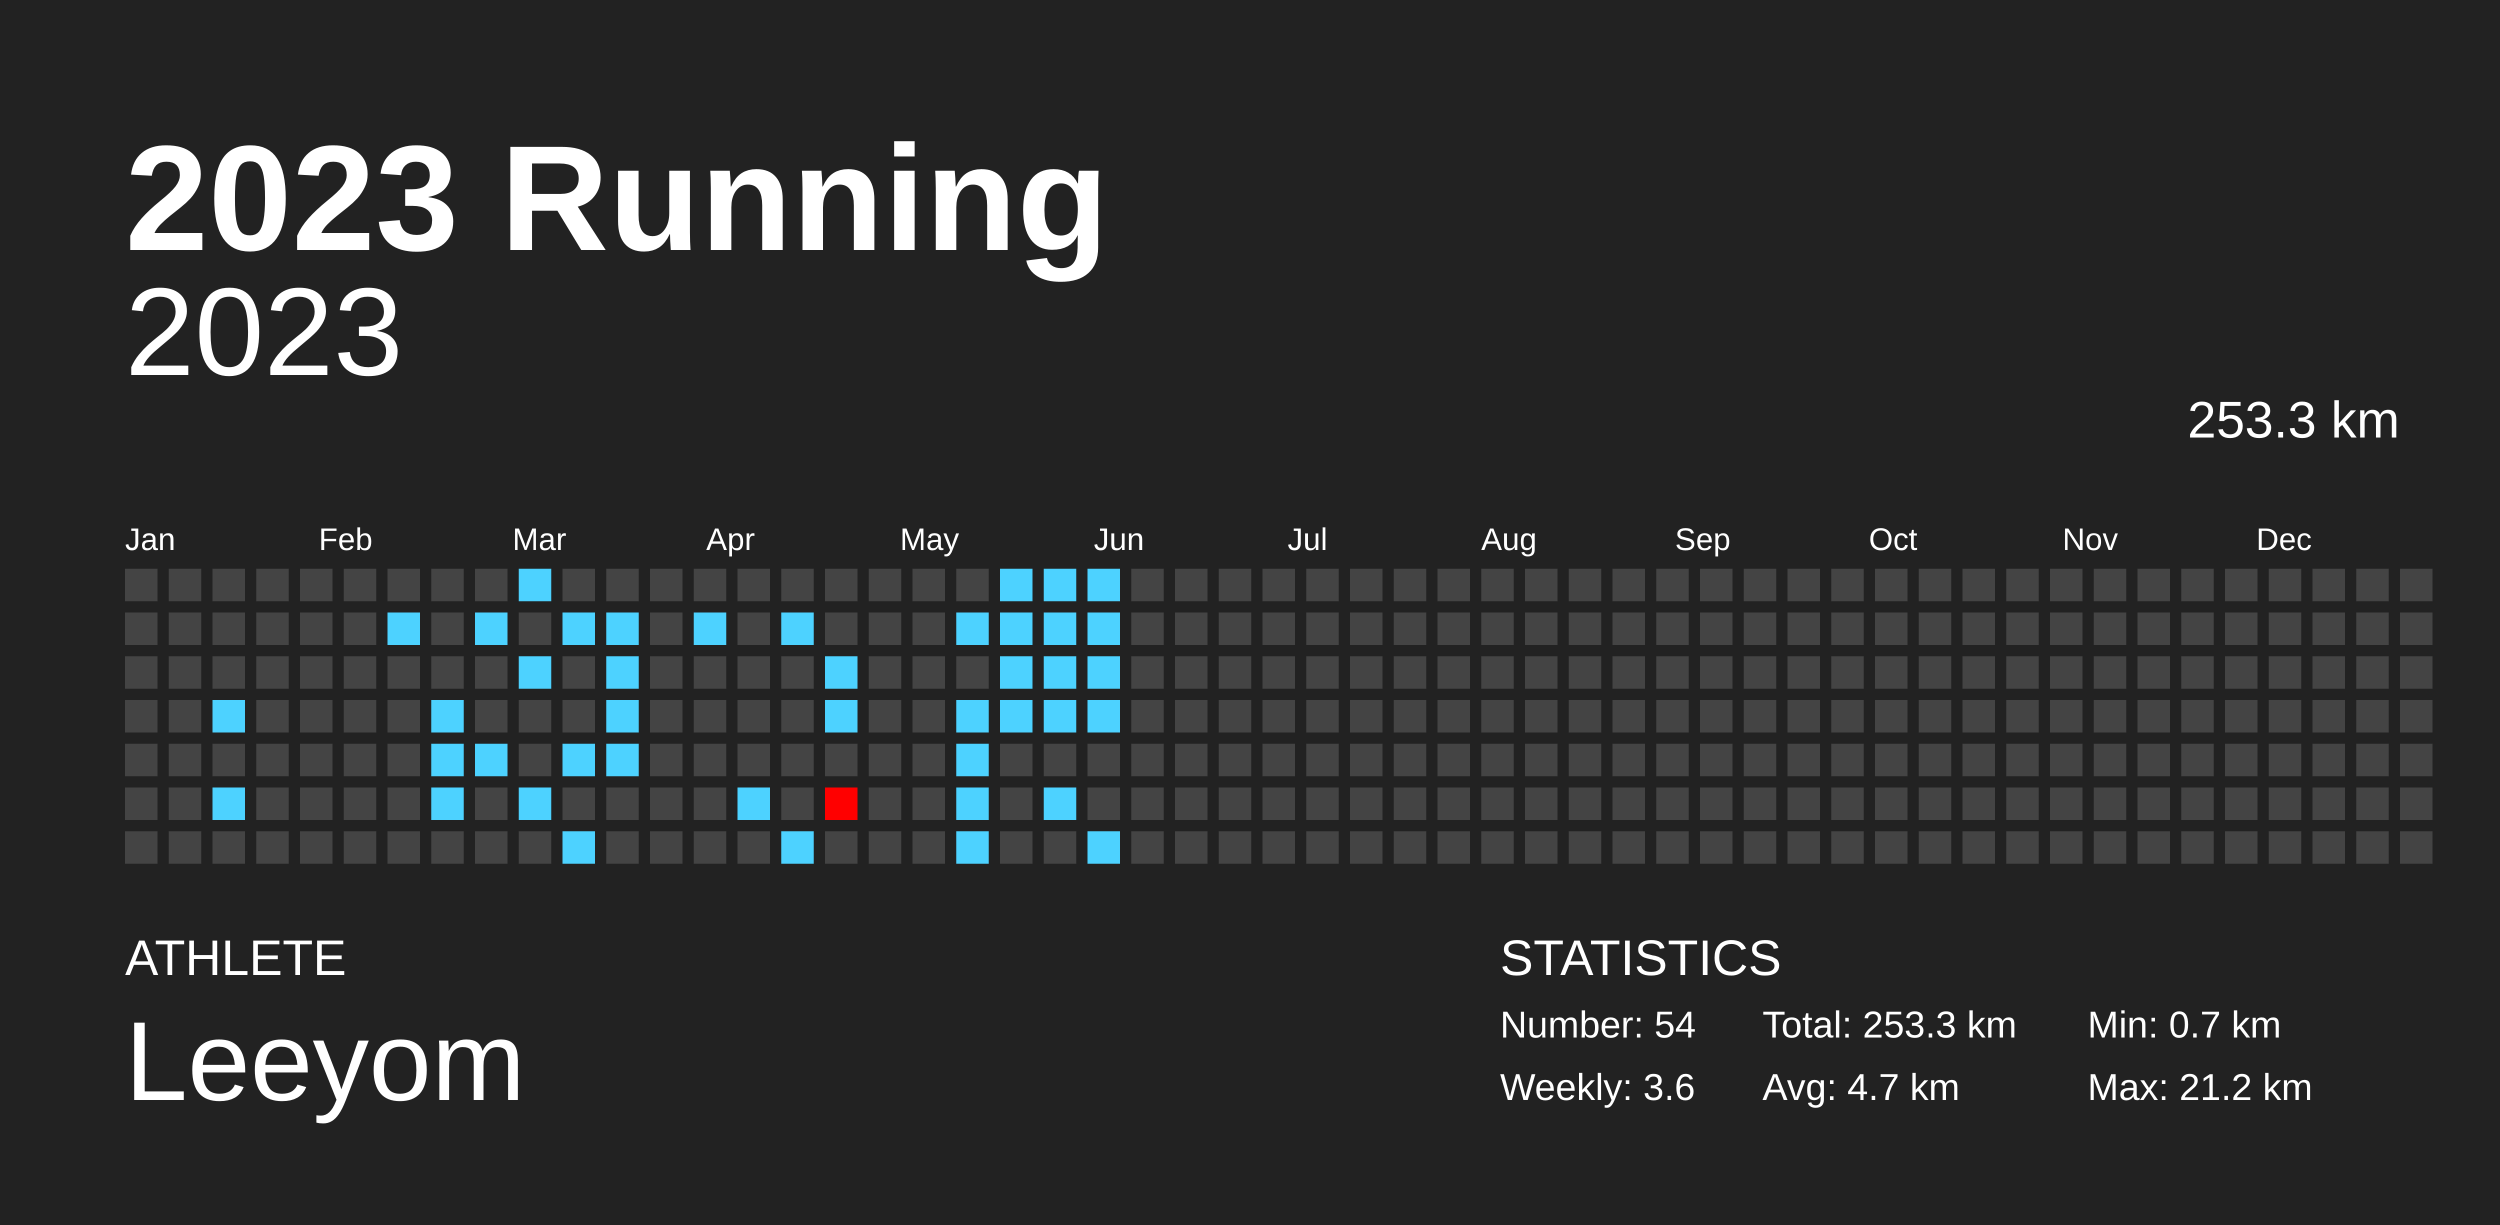
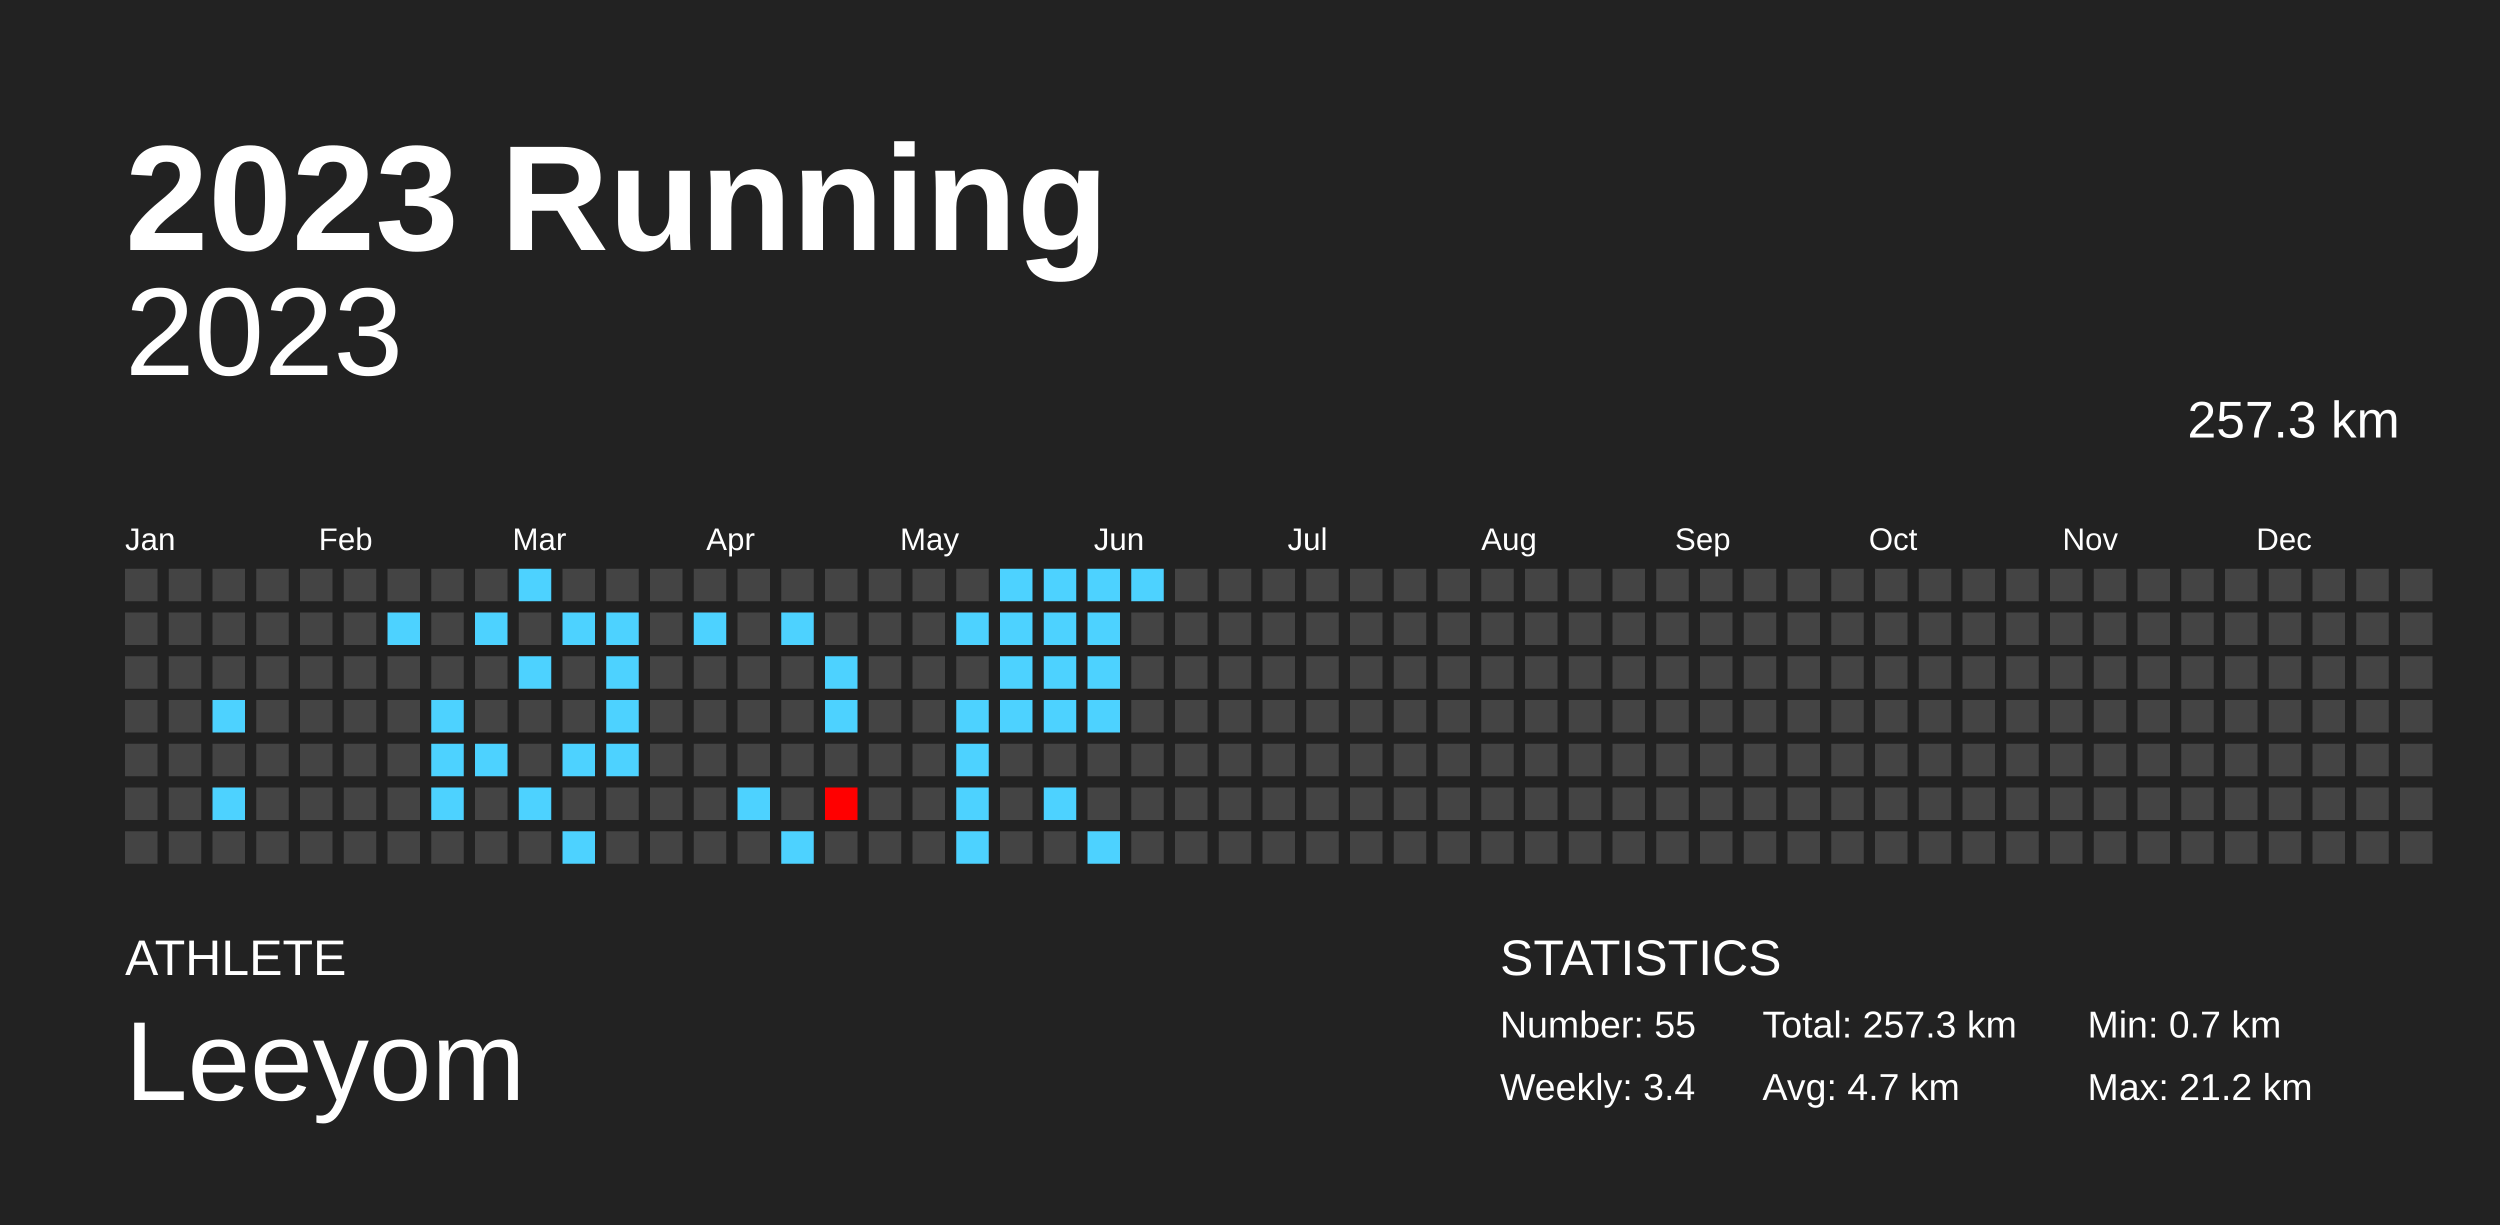
<svg xmlns="http://www.w3.org/2000/svg" baseProfile="full" height="98mm" version="1.1" viewBox="0,0,200,98" width="200mm">
  <defs />
  <rect fill="#222222" height="98" width="200" x="0" y="0" />
  <text fill="#FFFFFF" style="font-size:12px; font-family:Arial; font-weight:bold;" x="10" y="20">2023 Running</text>
  <text fill="#FFFFFF" style="font-size:4px; font-family:Arial" x="10" y="78">ATHLETE</text>
  <text fill="#FFFFFF" style="font-size:9px; font-family:Arial" x="10" y="88">Leeyom</text>
  <text fill="#FFFFFF" style="font-size:4px; font-family:Arial" x="120" y="78">STATISTICS</text>
-   <text fill="#FFFFFF" style="font-size:3px; font-family:Arial" x="120" y="83">Number: 54</text>
-   <text fill="#FFFFFF" style="font-size:3px; font-family:Arial" x="120" y="88">Weekly: 3.6</text>
-   <text fill="#FFFFFF" style="font-size:3px; font-family:Arial" x="141" y="83">Total: 253.3 km</text>
+   <text fill="#FFFFFF" style="font-size:3px; font-family:Arial" x="120" y="83">Number: 55</text>
+   <text fill="#FFFFFF" style="font-size:3px; font-family:Arial" x="120" y="88">Weekly: 3.4</text>
+   <text fill="#FFFFFF" style="font-size:3px; font-family:Arial" x="141" y="83">Total: 257.3 km</text>
  <text fill="#FFFFFF" style="font-size:3px; font-family:Arial" x="141" y="88">Avg: 4.7 km</text>
  <text fill="#FFFFFF" style="font-size:3px; font-family:Arial" x="167" y="83">Min: 0.7 km</text>
  <text fill="#FFFFFF" style="font-size:3px; font-family:Arial" x="167" y="88">Max: 21.2 km</text>
  <text alignment-baseline="hanging" fill="#FFFFFF" style="font-size:10.0px; font-family:Arial;" x="10" y="30">2023</text>
-   <text alignment-baseline="hanging" fill="#FFFFFF" style="font-size:4.125px; font-family:Arial;" x="175" y="35">253.3 km</text>
+   <text alignment-baseline="hanging" fill="#FFFFFF" style="font-size:4.125px; font-family:Arial;" x="175" y="35">257.3 km</text>
  <text fill="#FFFFFF" style="font-size:2.5px; font-family:Arial" x="10.0" y="44">Jan</text>
  <text fill="#FFFFFF" style="font-size:2.5px; font-family:Arial" x="25.5" y="44">Feb</text>
  <text fill="#FFFFFF" style="font-size:2.5px; font-family:Arial" x="41.0" y="44">Mar</text>
  <text fill="#FFFFFF" style="font-size:2.5px; font-family:Arial" x="56.5" y="44">Apr</text>
  <text fill="#FFFFFF" style="font-size:2.5px; font-family:Arial" x="72.0" y="44">May</text>
  <text fill="#FFFFFF" style="font-size:2.5px; font-family:Arial" x="87.5" y="44">Jun</text>
  <text fill="#FFFFFF" style="font-size:2.5px; font-family:Arial" x="103.0" y="44">Jul</text>
  <text fill="#FFFFFF" style="font-size:2.5px; font-family:Arial" x="118.5" y="44">Aug</text>
  <text fill="#FFFFFF" style="font-size:2.5px; font-family:Arial" x="134.0" y="44">Sep</text>
  <text fill="#FFFFFF" style="font-size:2.5px; font-family:Arial" x="149.5" y="44">Oct</text>
  <text fill="#FFFFFF" style="font-size:2.5px; font-family:Arial" x="165.0" y="44">Nov</text>
  <text fill="#FFFFFF" style="font-size:2.5px; font-family:Arial" x="180.5" y="44">Dec</text>
  <rect fill="#444444" height="2.6" width="2.6" x="10.0" y="45.5" />
  <rect fill="#444444" height="2.6" width="2.6" x="10.0" y="49.0" />
  <rect fill="#444444" height="2.6" width="2.6" x="10.0" y="52.5" />
  <rect fill="#444444" height="2.6" width="2.6" x="10.0" y="56.0" />
  <rect fill="#444444" height="2.6" width="2.6" x="10.0" y="59.5" />
  <rect fill="#444444" height="2.6" width="2.6" x="10.0" y="63.0" />
  <rect fill="#444444" height="2.6" width="2.6" x="10.0" y="66.5" />
  <rect fill="#444444" height="2.6" width="2.6" x="13.5" y="45.5" />
  <rect fill="#444444" height="2.6" width="2.6" x="13.5" y="49.0" />
  <rect fill="#444444" height="2.6" width="2.6" x="13.5" y="52.5" />
  <rect fill="#444444" height="2.6" width="2.6" x="13.5" y="56.0" />
  <rect fill="#444444" height="2.6" width="2.6" x="13.5" y="59.5" />
  <rect fill="#444444" height="2.6" width="2.6" x="13.5" y="63.0" />
  <rect fill="#444444" height="2.6" width="2.6" x="13.5" y="66.5" />
  <rect fill="#444444" height="2.6" width="2.6" x="17.0" y="45.5" />
  <rect fill="#444444" height="2.6" width="2.6" x="17.0" y="49.0" />
  <rect fill="#444444" height="2.6" width="2.6" x="17.0" y="52.5" />
  <rect fill="#4dd2ff" height="2.6" width="2.6" x="17.0" y="56.0" />
  <rect fill="#444444" height="2.6" width="2.6" x="17.0" y="59.5" />
  <rect fill="#4dd2ff" height="2.6" width="2.6" x="17.0" y="63.0" />
  <rect fill="#444444" height="2.6" width="2.6" x="17.0" y="66.5" />
  <rect fill="#444444" height="2.6" width="2.6" x="20.5" y="45.5" />
  <rect fill="#444444" height="2.6" width="2.6" x="20.5" y="49.0" />
  <rect fill="#444444" height="2.6" width="2.6" x="20.5" y="52.5" />
  <rect fill="#444444" height="2.6" width="2.6" x="20.5" y="56.0" />
  <rect fill="#444444" height="2.6" width="2.6" x="20.5" y="59.5" />
  <rect fill="#444444" height="2.6" width="2.6" x="20.5" y="63.0" />
  <rect fill="#444444" height="2.6" width="2.6" x="20.5" y="66.5" />
  <rect fill="#444444" height="2.6" width="2.6" x="24.0" y="45.5" />
  <rect fill="#444444" height="2.6" width="2.6" x="24.0" y="49.0" />
  <rect fill="#444444" height="2.6" width="2.6" x="24.0" y="52.5" />
  <rect fill="#444444" height="2.6" width="2.6" x="24.0" y="56.0" />
  <rect fill="#444444" height="2.6" width="2.6" x="24.0" y="59.5" />
  <rect fill="#444444" height="2.6" width="2.6" x="24.0" y="63.0" />
  <rect fill="#444444" height="2.6" width="2.6" x="24.0" y="66.5" />
  <rect fill="#444444" height="2.6" width="2.6" x="27.5" y="45.5" />
  <rect fill="#444444" height="2.6" width="2.6" x="27.5" y="49.0" />
  <rect fill="#444444" height="2.6" width="2.6" x="27.5" y="52.5" />
  <rect fill="#444444" height="2.6" width="2.6" x="27.5" y="56.0" />
  <rect fill="#444444" height="2.6" width="2.6" x="27.5" y="59.5" />
  <rect fill="#444444" height="2.6" width="2.6" x="27.5" y="63.0" />
  <rect fill="#444444" height="2.6" width="2.6" x="27.5" y="66.5" />
  <rect fill="#444444" height="2.6" width="2.6" x="31.0" y="45.5" />
  <rect fill="#4dd2ff" height="2.6" width="2.6" x="31.0" y="49.0" />
  <rect fill="#444444" height="2.6" width="2.6" x="31.0" y="52.5" />
  <rect fill="#444444" height="2.6" width="2.6" x="31.0" y="56.0" />
  <rect fill="#444444" height="2.6" width="2.6" x="31.0" y="59.5" />
  <rect fill="#444444" height="2.6" width="2.6" x="31.0" y="63.0" />
  <rect fill="#444444" height="2.6" width="2.6" x="31.0" y="66.5" />
  <rect fill="#444444" height="2.6" width="2.6" x="34.5" y="45.5" />
  <rect fill="#444444" height="2.6" width="2.6" x="34.5" y="49.0" />
  <rect fill="#444444" height="2.6" width="2.6" x="34.5" y="52.5" />
  <rect fill="#4dd2ff" height="2.6" width="2.6" x="34.5" y="56.0" />
  <rect fill="#4dd2ff" height="2.6" width="2.6" x="34.5" y="59.5" />
  <rect fill="#4dd2ff" height="2.6" width="2.6" x="34.5" y="63.0" />
  <rect fill="#444444" height="2.6" width="2.6" x="34.5" y="66.5" />
  <rect fill="#444444" height="2.6" width="2.6" x="38.0" y="45.5" />
  <rect fill="#4dd2ff" height="2.6" width="2.6" x="38.0" y="49.0" />
  <rect fill="#444444" height="2.6" width="2.6" x="38.0" y="52.5" />
  <rect fill="#444444" height="2.6" width="2.6" x="38.0" y="56.0" />
  <rect fill="#4dd2ff" height="2.6" width="2.6" x="38.0" y="59.5" />
  <rect fill="#444444" height="2.6" width="2.6" x="38.0" y="63.0" />
  <rect fill="#444444" height="2.6" width="2.6" x="38.0" y="66.5" />
  <rect fill="#4dd2ff" height="2.6" width="2.6" x="41.5" y="45.5" />
  <rect fill="#444444" height="2.6" width="2.6" x="41.5" y="49.0" />
  <rect fill="#4dd2ff" height="2.6" width="2.6" x="41.5" y="52.5" />
  <rect fill="#444444" height="2.6" width="2.6" x="41.5" y="56.0" />
  <rect fill="#444444" height="2.6" width="2.6" x="41.5" y="59.5" />
  <rect fill="#4dd2ff" height="2.6" width="2.6" x="41.5" y="63.0" />
  <rect fill="#444444" height="2.6" width="2.6" x="41.5" y="66.5" />
  <rect fill="#444444" height="2.6" width="2.6" x="45.0" y="45.5" />
  <rect fill="#4dd2ff" height="2.6" width="2.6" x="45.0" y="49.0" />
  <rect fill="#444444" height="2.6" width="2.6" x="45.0" y="52.5" />
  <rect fill="#444444" height="2.6" width="2.6" x="45.0" y="56.0" />
  <rect fill="#4dd2ff" height="2.6" width="2.6" x="45.0" y="59.5" />
  <rect fill="#444444" height="2.6" width="2.6" x="45.0" y="63.0" />
  <rect fill="#4dd2ff" height="2.6" width="2.6" x="45.0" y="66.5" />
  <rect fill="#444444" height="2.6" width="2.6" x="48.5" y="45.5" />
  <rect fill="#4dd2ff" height="2.6" width="2.6" x="48.5" y="49.0" />
  <rect fill="#4dd2ff" height="2.6" width="2.6" x="48.5" y="52.5" />
  <rect fill="#4dd2ff" height="2.6" width="2.6" x="48.5" y="56.0" />
  <rect fill="#4dd2ff" height="2.6" width="2.6" x="48.5" y="59.5" />
  <rect fill="#444444" height="2.6" width="2.6" x="48.5" y="63.0" />
  <rect fill="#444444" height="2.6" width="2.6" x="48.5" y="66.5" />
  <rect fill="#444444" height="2.6" width="2.6" x="52.0" y="45.5" />
  <rect fill="#444444" height="2.6" width="2.6" x="52.0" y="49.0" />
  <rect fill="#444444" height="2.6" width="2.6" x="52.0" y="52.5" />
  <rect fill="#444444" height="2.6" width="2.6" x="52.0" y="56.0" />
  <rect fill="#444444" height="2.6" width="2.6" x="52.0" y="59.5" />
  <rect fill="#444444" height="2.6" width="2.6" x="52.0" y="63.0" />
  <rect fill="#444444" height="2.6" width="2.6" x="52.0" y="66.5" />
  <rect fill="#444444" height="2.6" width="2.6" x="55.5" y="45.5" />
  <rect fill="#4dd2ff" height="2.6" width="2.6" x="55.5" y="49.0" />
  <rect fill="#444444" height="2.6" width="2.6" x="55.5" y="52.5" />
  <rect fill="#444444" height="2.6" width="2.6" x="55.5" y="56.0" />
  <rect fill="#444444" height="2.6" width="2.6" x="55.5" y="59.5" />
  <rect fill="#444444" height="2.6" width="2.6" x="55.5" y="63.0" />
  <rect fill="#444444" height="2.6" width="2.6" x="55.5" y="66.5" />
  <rect fill="#444444" height="2.6" width="2.6" x="59.0" y="45.5" />
  <rect fill="#444444" height="2.6" width="2.6" x="59.0" y="49.0" />
  <rect fill="#444444" height="2.6" width="2.6" x="59.0" y="52.5" />
  <rect fill="#444444" height="2.6" width="2.6" x="59.0" y="56.0" />
  <rect fill="#444444" height="2.6" width="2.6" x="59.0" y="59.5" />
  <rect fill="#4dd2ff" height="2.6" width="2.6" x="59.0" y="63.0" />
  <rect fill="#444444" height="2.6" width="2.6" x="59.0" y="66.5" />
  <rect fill="#444444" height="2.6" width="2.6" x="62.5" y="45.5" />
  <rect fill="#4dd2ff" height="2.6" width="2.6" x="62.5" y="49.0" />
  <rect fill="#444444" height="2.6" width="2.6" x="62.5" y="52.5" />
  <rect fill="#444444" height="2.6" width="2.6" x="62.5" y="56.0" />
  <rect fill="#444444" height="2.6" width="2.6" x="62.5" y="59.5" />
  <rect fill="#444444" height="2.6" width="2.6" x="62.5" y="63.0" />
  <rect fill="#4dd2ff" height="2.6" width="2.6" x="62.5" y="66.5" />
  <rect fill="#444444" height="2.6" width="2.6" x="66.0" y="45.5" />
  <rect fill="#444444" height="2.6" width="2.6" x="66.0" y="49.0" />
  <rect fill="#4dd2ff" height="2.6" width="2.6" x="66.0" y="52.5" />
  <rect fill="#4dd2ff" height="2.6" width="2.6" x="66.0" y="56.0" />
  <rect fill="#444444" height="2.6" width="2.6" x="66.0" y="59.5" />
  <rect fill="red" height="2.6" width="2.6" x="66.0" y="63.0" />
  <rect fill="#444444" height="2.6" width="2.6" x="66.0" y="66.5" />
  <rect fill="#444444" height="2.6" width="2.6" x="69.5" y="45.5" />
  <rect fill="#444444" height="2.6" width="2.6" x="69.5" y="49.0" />
  <rect fill="#444444" height="2.6" width="2.6" x="69.5" y="52.5" />
  <rect fill="#444444" height="2.6" width="2.6" x="69.5" y="56.0" />
  <rect fill="#444444" height="2.6" width="2.6" x="69.5" y="59.5" />
  <rect fill="#444444" height="2.6" width="2.6" x="69.5" y="63.0" />
  <rect fill="#444444" height="2.6" width="2.6" x="69.5" y="66.5" />
  <rect fill="#444444" height="2.6" width="2.6" x="73.0" y="45.5" />
  <rect fill="#444444" height="2.6" width="2.6" x="73.0" y="49.0" />
  <rect fill="#444444" height="2.6" width="2.6" x="73.0" y="52.5" />
  <rect fill="#444444" height="2.6" width="2.6" x="73.0" y="56.0" />
  <rect fill="#444444" height="2.6" width="2.6" x="73.0" y="59.5" />
  <rect fill="#444444" height="2.6" width="2.6" x="73.0" y="63.0" />
  <rect fill="#444444" height="2.6" width="2.6" x="73.0" y="66.5" />
  <rect fill="#444444" height="2.6" width="2.6" x="76.5" y="45.5" />
  <rect fill="#4dd2ff" height="2.6" width="2.6" x="76.5" y="49.0" />
  <rect fill="#444444" height="2.6" width="2.6" x="76.5" y="52.5" />
  <rect fill="#4dd2ff" height="2.6" width="2.6" x="76.5" y="56.0" />
  <rect fill="#4dd2ff" height="2.6" width="2.6" x="76.5" y="59.5" />
  <rect fill="#4dd2ff" height="2.6" width="2.6" x="76.5" y="63.0" />
  <rect fill="#4dd2ff" height="2.6" width="2.6" x="76.5" y="66.5" />
  <rect fill="#4dd2ff" height="2.6" width="2.6" x="80.0" y="45.5" />
  <rect fill="#4dd2ff" height="2.6" width="2.6" x="80.0" y="49.0" />
  <rect fill="#4dd2ff" height="2.6" width="2.6" x="80.0" y="52.5" />
  <rect fill="#4dd2ff" height="2.6" width="2.6" x="80.0" y="56.0" />
  <rect fill="#444444" height="2.6" width="2.6" x="80.0" y="59.5" />
  <rect fill="#444444" height="2.6" width="2.6" x="80.0" y="63.0" />
  <rect fill="#444444" height="2.6" width="2.6" x="80.0" y="66.5" />
  <rect fill="#4dd2ff" height="2.6" width="2.6" x="83.5" y="45.5" />
  <rect fill="#4dd2ff" height="2.6" width="2.6" x="83.5" y="49.0" />
  <rect fill="#4dd2ff" height="2.6" width="2.6" x="83.5" y="52.5" />
  <rect fill="#4dd2ff" height="2.6" width="2.6" x="83.5" y="56.0" />
  <rect fill="#444444" height="2.6" width="2.6" x="83.5" y="59.5" />
  <rect fill="#4dd2ff" height="2.6" width="2.6" x="83.5" y="63.0" />
  <rect fill="#444444" height="2.6" width="2.6" x="83.5" y="66.5" />
  <rect fill="#4dd2ff" height="2.6" width="2.6" x="87.0" y="45.5" />
  <rect fill="#4dd2ff" height="2.6" width="2.6" x="87.0" y="49.0" />
  <rect fill="#4dd2ff" height="2.6" width="2.6" x="87.0" y="52.5" />
  <rect fill="#4dd2ff" height="2.6" width="2.6" x="87.0" y="56.0" />
  <rect fill="#444444" height="2.6" width="2.6" x="87.0" y="59.5" />
  <rect fill="#444444" height="2.6" width="2.6" x="87.0" y="63.0" />
  <rect fill="#4dd2ff" height="2.6" width="2.6" x="87.0" y="66.5" />
-   <rect fill="#444444" height="2.6" width="2.6" x="90.5" y="45.5" />
+   <rect fill="#4dd2ff" height="2.6" width="2.6" x="90.5" y="45.5" />
  <rect fill="#444444" height="2.6" width="2.6" x="90.5" y="49.0" />
  <rect fill="#444444" height="2.6" width="2.6" x="90.5" y="52.5" />
  <rect fill="#444444" height="2.6" width="2.6" x="90.5" y="56.0" />
  <rect fill="#444444" height="2.6" width="2.6" x="90.5" y="59.5" />
  <rect fill="#444444" height="2.6" width="2.6" x="90.5" y="63.0" />
  <rect fill="#444444" height="2.6" width="2.6" x="90.5" y="66.5" />
  <rect fill="#444444" height="2.6" width="2.6" x="94.0" y="45.5" />
  <rect fill="#444444" height="2.6" width="2.6" x="94.0" y="49.0" />
  <rect fill="#444444" height="2.6" width="2.6" x="94.0" y="52.5" />
  <rect fill="#444444" height="2.6" width="2.6" x="94.0" y="56.0" />
  <rect fill="#444444" height="2.6" width="2.6" x="94.0" y="59.5" />
  <rect fill="#444444" height="2.6" width="2.6" x="94.0" y="63.0" />
  <rect fill="#444444" height="2.6" width="2.6" x="94.0" y="66.5" />
  <rect fill="#444444" height="2.6" width="2.6" x="97.5" y="45.5" />
  <rect fill="#444444" height="2.6" width="2.6" x="97.5" y="49.0" />
  <rect fill="#444444" height="2.6" width="2.6" x="97.5" y="52.5" />
  <rect fill="#444444" height="2.6" width="2.6" x="97.5" y="56.0" />
  <rect fill="#444444" height="2.6" width="2.6" x="97.5" y="59.5" />
  <rect fill="#444444" height="2.6" width="2.6" x="97.5" y="63.0" />
  <rect fill="#444444" height="2.6" width="2.6" x="97.5" y="66.5" />
  <rect fill="#444444" height="2.6" width="2.6" x="101.0" y="45.5" />
  <rect fill="#444444" height="2.6" width="2.6" x="101.0" y="49.0" />
  <rect fill="#444444" height="2.6" width="2.6" x="101.0" y="52.5" />
  <rect fill="#444444" height="2.6" width="2.6" x="101.0" y="56.0" />
  <rect fill="#444444" height="2.6" width="2.6" x="101.0" y="59.5" />
  <rect fill="#444444" height="2.6" width="2.6" x="101.0" y="63.0" />
  <rect fill="#444444" height="2.6" width="2.6" x="101.0" y="66.5" />
  <rect fill="#444444" height="2.6" width="2.6" x="104.5" y="45.5" />
  <rect fill="#444444" height="2.6" width="2.6" x="104.5" y="49.0" />
  <rect fill="#444444" height="2.6" width="2.6" x="104.5" y="52.5" />
  <rect fill="#444444" height="2.6" width="2.6" x="104.5" y="56.0" />
  <rect fill="#444444" height="2.6" width="2.6" x="104.5" y="59.5" />
  <rect fill="#444444" height="2.6" width="2.6" x="104.5" y="63.0" />
  <rect fill="#444444" height="2.6" width="2.6" x="104.5" y="66.5" />
  <rect fill="#444444" height="2.6" width="2.6" x="108.0" y="45.5" />
  <rect fill="#444444" height="2.6" width="2.6" x="108.0" y="49.0" />
  <rect fill="#444444" height="2.6" width="2.6" x="108.0" y="52.5" />
  <rect fill="#444444" height="2.6" width="2.6" x="108.0" y="56.0" />
  <rect fill="#444444" height="2.6" width="2.6" x="108.0" y="59.5" />
  <rect fill="#444444" height="2.6" width="2.6" x="108.0" y="63.0" />
  <rect fill="#444444" height="2.6" width="2.6" x="108.0" y="66.5" />
  <rect fill="#444444" height="2.6" width="2.6" x="111.5" y="45.5" />
  <rect fill="#444444" height="2.6" width="2.6" x="111.5" y="49.0" />
  <rect fill="#444444" height="2.6" width="2.6" x="111.5" y="52.5" />
  <rect fill="#444444" height="2.6" width="2.6" x="111.5" y="56.0" />
  <rect fill="#444444" height="2.6" width="2.6" x="111.5" y="59.5" />
  <rect fill="#444444" height="2.6" width="2.6" x="111.5" y="63.0" />
  <rect fill="#444444" height="2.6" width="2.6" x="111.5" y="66.5" />
  <rect fill="#444444" height="2.6" width="2.6" x="115.0" y="45.5" />
  <rect fill="#444444" height="2.6" width="2.6" x="115.0" y="49.0" />
  <rect fill="#444444" height="2.6" width="2.6" x="115.0" y="52.5" />
  <rect fill="#444444" height="2.6" width="2.6" x="115.0" y="56.0" />
  <rect fill="#444444" height="2.6" width="2.6" x="115.0" y="59.5" />
  <rect fill="#444444" height="2.6" width="2.6" x="115.0" y="63.0" />
  <rect fill="#444444" height="2.6" width="2.6" x="115.0" y="66.5" />
  <rect fill="#444444" height="2.6" width="2.6" x="118.5" y="45.5" />
  <rect fill="#444444" height="2.6" width="2.6" x="118.5" y="49.0" />
  <rect fill="#444444" height="2.6" width="2.6" x="118.5" y="52.5" />
  <rect fill="#444444" height="2.6" width="2.6" x="118.5" y="56.0" />
  <rect fill="#444444" height="2.6" width="2.6" x="118.5" y="59.5" />
  <rect fill="#444444" height="2.6" width="2.6" x="118.5" y="63.0" />
  <rect fill="#444444" height="2.6" width="2.6" x="118.5" y="66.5" />
  <rect fill="#444444" height="2.6" width="2.6" x="122.0" y="45.5" />
  <rect fill="#444444" height="2.6" width="2.6" x="122.0" y="49.0" />
  <rect fill="#444444" height="2.6" width="2.6" x="122.0" y="52.5" />
  <rect fill="#444444" height="2.6" width="2.6" x="122.0" y="56.0" />
  <rect fill="#444444" height="2.6" width="2.6" x="122.0" y="59.5" />
  <rect fill="#444444" height="2.6" width="2.6" x="122.0" y="63.0" />
  <rect fill="#444444" height="2.6" width="2.6" x="122.0" y="66.5" />
  <rect fill="#444444" height="2.6" width="2.6" x="125.5" y="45.5" />
  <rect fill="#444444" height="2.6" width="2.6" x="125.5" y="49.0" />
  <rect fill="#444444" height="2.6" width="2.6" x="125.5" y="52.5" />
  <rect fill="#444444" height="2.6" width="2.6" x="125.5" y="56.0" />
  <rect fill="#444444" height="2.6" width="2.6" x="125.5" y="59.5" />
  <rect fill="#444444" height="2.6" width="2.6" x="125.5" y="63.0" />
  <rect fill="#444444" height="2.6" width="2.6" x="125.5" y="66.5" />
  <rect fill="#444444" height="2.6" width="2.6" x="129.0" y="45.5" />
  <rect fill="#444444" height="2.6" width="2.6" x="129.0" y="49.0" />
  <rect fill="#444444" height="2.6" width="2.6" x="129.0" y="52.5" />
  <rect fill="#444444" height="2.6" width="2.6" x="129.0" y="56.0" />
  <rect fill="#444444" height="2.6" width="2.6" x="129.0" y="59.5" />
  <rect fill="#444444" height="2.6" width="2.6" x="129.0" y="63.0" />
  <rect fill="#444444" height="2.6" width="2.6" x="129.0" y="66.5" />
  <rect fill="#444444" height="2.6" width="2.6" x="132.5" y="45.5" />
  <rect fill="#444444" height="2.6" width="2.6" x="132.5" y="49.0" />
  <rect fill="#444444" height="2.6" width="2.6" x="132.5" y="52.5" />
  <rect fill="#444444" height="2.6" width="2.6" x="132.5" y="56.0" />
  <rect fill="#444444" height="2.6" width="2.6" x="132.5" y="59.5" />
  <rect fill="#444444" height="2.6" width="2.6" x="132.5" y="63.0" />
  <rect fill="#444444" height="2.6" width="2.6" x="132.5" y="66.5" />
  <rect fill="#444444" height="2.6" width="2.6" x="136.0" y="45.5" />
  <rect fill="#444444" height="2.6" width="2.6" x="136.0" y="49.0" />
  <rect fill="#444444" height="2.6" width="2.6" x="136.0" y="52.5" />
  <rect fill="#444444" height="2.6" width="2.6" x="136.0" y="56.0" />
  <rect fill="#444444" height="2.6" width="2.6" x="136.0" y="59.5" />
  <rect fill="#444444" height="2.6" width="2.6" x="136.0" y="63.0" />
  <rect fill="#444444" height="2.6" width="2.6" x="136.0" y="66.5" />
  <rect fill="#444444" height="2.6" width="2.6" x="139.5" y="45.5" />
  <rect fill="#444444" height="2.6" width="2.6" x="139.5" y="49.0" />
  <rect fill="#444444" height="2.6" width="2.6" x="139.5" y="52.5" />
  <rect fill="#444444" height="2.6" width="2.6" x="139.5" y="56.0" />
  <rect fill="#444444" height="2.6" width="2.6" x="139.5" y="59.5" />
  <rect fill="#444444" height="2.6" width="2.6" x="139.5" y="63.0" />
  <rect fill="#444444" height="2.6" width="2.6" x="139.5" y="66.5" />
  <rect fill="#444444" height="2.6" width="2.6" x="143.0" y="45.5" />
  <rect fill="#444444" height="2.6" width="2.6" x="143.0" y="49.0" />
  <rect fill="#444444" height="2.6" width="2.6" x="143.0" y="52.5" />
  <rect fill="#444444" height="2.6" width="2.6" x="143.0" y="56.0" />
  <rect fill="#444444" height="2.6" width="2.6" x="143.0" y="59.5" />
  <rect fill="#444444" height="2.6" width="2.6" x="143.0" y="63.0" />
  <rect fill="#444444" height="2.6" width="2.6" x="143.0" y="66.5" />
  <rect fill="#444444" height="2.6" width="2.6" x="146.5" y="45.5" />
  <rect fill="#444444" height="2.6" width="2.6" x="146.5" y="49.0" />
  <rect fill="#444444" height="2.6" width="2.6" x="146.5" y="52.5" />
  <rect fill="#444444" height="2.6" width="2.6" x="146.5" y="56.0" />
  <rect fill="#444444" height="2.6" width="2.6" x="146.5" y="59.5" />
  <rect fill="#444444" height="2.6" width="2.6" x="146.5" y="63.0" />
  <rect fill="#444444" height="2.6" width="2.6" x="146.5" y="66.5" />
  <rect fill="#444444" height="2.6" width="2.6" x="150.0" y="45.5" />
  <rect fill="#444444" height="2.6" width="2.6" x="150.0" y="49.0" />
  <rect fill="#444444" height="2.6" width="2.6" x="150.0" y="52.5" />
  <rect fill="#444444" height="2.6" width="2.6" x="150.0" y="56.0" />
  <rect fill="#444444" height="2.6" width="2.6" x="150.0" y="59.5" />
  <rect fill="#444444" height="2.6" width="2.6" x="150.0" y="63.0" />
  <rect fill="#444444" height="2.6" width="2.6" x="150.0" y="66.5" />
  <rect fill="#444444" height="2.6" width="2.6" x="153.5" y="45.5" />
  <rect fill="#444444" height="2.6" width="2.6" x="153.5" y="49.0" />
  <rect fill="#444444" height="2.6" width="2.6" x="153.5" y="52.5" />
  <rect fill="#444444" height="2.6" width="2.6" x="153.5" y="56.0" />
  <rect fill="#444444" height="2.6" width="2.6" x="153.5" y="59.5" />
  <rect fill="#444444" height="2.6" width="2.6" x="153.5" y="63.0" />
  <rect fill="#444444" height="2.6" width="2.6" x="153.5" y="66.5" />
  <rect fill="#444444" height="2.6" width="2.6" x="157.0" y="45.5" />
  <rect fill="#444444" height="2.6" width="2.6" x="157.0" y="49.0" />
  <rect fill="#444444" height="2.6" width="2.6" x="157.0" y="52.5" />
  <rect fill="#444444" height="2.6" width="2.6" x="157.0" y="56.0" />
  <rect fill="#444444" height="2.6" width="2.6" x="157.0" y="59.5" />
  <rect fill="#444444" height="2.6" width="2.6" x="157.0" y="63.0" />
  <rect fill="#444444" height="2.6" width="2.6" x="157.0" y="66.5" />
  <rect fill="#444444" height="2.6" width="2.6" x="160.5" y="45.5" />
  <rect fill="#444444" height="2.6" width="2.6" x="160.5" y="49.0" />
  <rect fill="#444444" height="2.6" width="2.6" x="160.5" y="52.5" />
  <rect fill="#444444" height="2.6" width="2.6" x="160.5" y="56.0" />
  <rect fill="#444444" height="2.6" width="2.6" x="160.5" y="59.5" />
  <rect fill="#444444" height="2.6" width="2.6" x="160.5" y="63.0" />
  <rect fill="#444444" height="2.6" width="2.6" x="160.5" y="66.5" />
  <rect fill="#444444" height="2.6" width="2.6" x="164.0" y="45.5" />
  <rect fill="#444444" height="2.6" width="2.6" x="164.0" y="49.0" />
  <rect fill="#444444" height="2.6" width="2.6" x="164.0" y="52.5" />
  <rect fill="#444444" height="2.6" width="2.6" x="164.0" y="56.0" />
  <rect fill="#444444" height="2.6" width="2.6" x="164.0" y="59.5" />
  <rect fill="#444444" height="2.6" width="2.6" x="164.0" y="63.0" />
  <rect fill="#444444" height="2.6" width="2.6" x="164.0" y="66.5" />
  <rect fill="#444444" height="2.6" width="2.6" x="167.5" y="45.5" />
  <rect fill="#444444" height="2.6" width="2.6" x="167.5" y="49.0" />
  <rect fill="#444444" height="2.6" width="2.6" x="167.5" y="52.5" />
  <rect fill="#444444" height="2.6" width="2.6" x="167.5" y="56.0" />
  <rect fill="#444444" height="2.6" width="2.6" x="167.5" y="59.5" />
  <rect fill="#444444" height="2.6" width="2.6" x="167.5" y="63.0" />
  <rect fill="#444444" height="2.6" width="2.6" x="167.5" y="66.5" />
  <rect fill="#444444" height="2.6" width="2.6" x="171.0" y="45.5" />
  <rect fill="#444444" height="2.6" width="2.6" x="171.0" y="49.0" />
  <rect fill="#444444" height="2.6" width="2.6" x="171.0" y="52.5" />
  <rect fill="#444444" height="2.6" width="2.6" x="171.0" y="56.0" />
  <rect fill="#444444" height="2.6" width="2.6" x="171.0" y="59.5" />
  <rect fill="#444444" height="2.6" width="2.6" x="171.0" y="63.0" />
  <rect fill="#444444" height="2.6" width="2.6" x="171.0" y="66.5" />
  <rect fill="#444444" height="2.6" width="2.6" x="174.5" y="45.5" />
  <rect fill="#444444" height="2.6" width="2.6" x="174.5" y="49.0" />
  <rect fill="#444444" height="2.6" width="2.6" x="174.5" y="52.5" />
  <rect fill="#444444" height="2.6" width="2.6" x="174.5" y="56.0" />
  <rect fill="#444444" height="2.6" width="2.6" x="174.5" y="59.5" />
  <rect fill="#444444" height="2.6" width="2.6" x="174.5" y="63.0" />
  <rect fill="#444444" height="2.6" width="2.6" x="174.5" y="66.5" />
  <rect fill="#444444" height="2.6" width="2.6" x="178.0" y="45.5" />
  <rect fill="#444444" height="2.6" width="2.6" x="178.0" y="49.0" />
  <rect fill="#444444" height="2.6" width="2.6" x="178.0" y="52.5" />
  <rect fill="#444444" height="2.6" width="2.6" x="178.0" y="56.0" />
  <rect fill="#444444" height="2.6" width="2.6" x="178.0" y="59.5" />
  <rect fill="#444444" height="2.6" width="2.6" x="178.0" y="63.0" />
  <rect fill="#444444" height="2.6" width="2.6" x="178.0" y="66.5" />
  <rect fill="#444444" height="2.6" width="2.6" x="181.5" y="45.5" />
  <rect fill="#444444" height="2.6" width="2.6" x="181.5" y="49.0" />
  <rect fill="#444444" height="2.6" width="2.6" x="181.5" y="52.5" />
  <rect fill="#444444" height="2.6" width="2.6" x="181.5" y="56.0" />
  <rect fill="#444444" height="2.6" width="2.6" x="181.5" y="59.5" />
  <rect fill="#444444" height="2.6" width="2.6" x="181.5" y="63.0" />
  <rect fill="#444444" height="2.6" width="2.6" x="181.5" y="66.5" />
  <rect fill="#444444" height="2.6" width="2.6" x="185.0" y="45.5" />
  <rect fill="#444444" height="2.6" width="2.6" x="185.0" y="49.0" />
  <rect fill="#444444" height="2.6" width="2.6" x="185.0" y="52.5" />
  <rect fill="#444444" height="2.6" width="2.6" x="185.0" y="56.0" />
  <rect fill="#444444" height="2.6" width="2.6" x="185.0" y="59.5" />
  <rect fill="#444444" height="2.6" width="2.6" x="185.0" y="63.0" />
  <rect fill="#444444" height="2.6" width="2.6" x="185.0" y="66.5" />
  <rect fill="#444444" height="2.6" width="2.6" x="188.5" y="45.5" />
  <rect fill="#444444" height="2.6" width="2.6" x="188.5" y="49.0" />
  <rect fill="#444444" height="2.6" width="2.6" x="188.5" y="52.5" />
  <rect fill="#444444" height="2.6" width="2.6" x="188.5" y="56.0" />
  <rect fill="#444444" height="2.6" width="2.6" x="188.5" y="59.5" />
  <rect fill="#444444" height="2.6" width="2.6" x="188.5" y="63.0" />
  <rect fill="#444444" height="2.6" width="2.6" x="188.5" y="66.5" />
  <rect fill="#444444" height="2.6" width="2.6" x="192.0" y="45.5" />
  <rect fill="#444444" height="2.6" width="2.6" x="192.0" y="49.0" />
  <rect fill="#444444" height="2.6" width="2.6" x="192.0" y="52.5" />
  <rect fill="#444444" height="2.6" width="2.6" x="192.0" y="56.0" />
  <rect fill="#444444" height="2.6" width="2.6" x="192.0" y="59.5" />
  <rect fill="#444444" height="2.6" width="2.6" x="192.0" y="63.0" />
  <rect fill="#444444" height="2.6" width="2.6" x="192.0" y="66.5" />
</svg>
